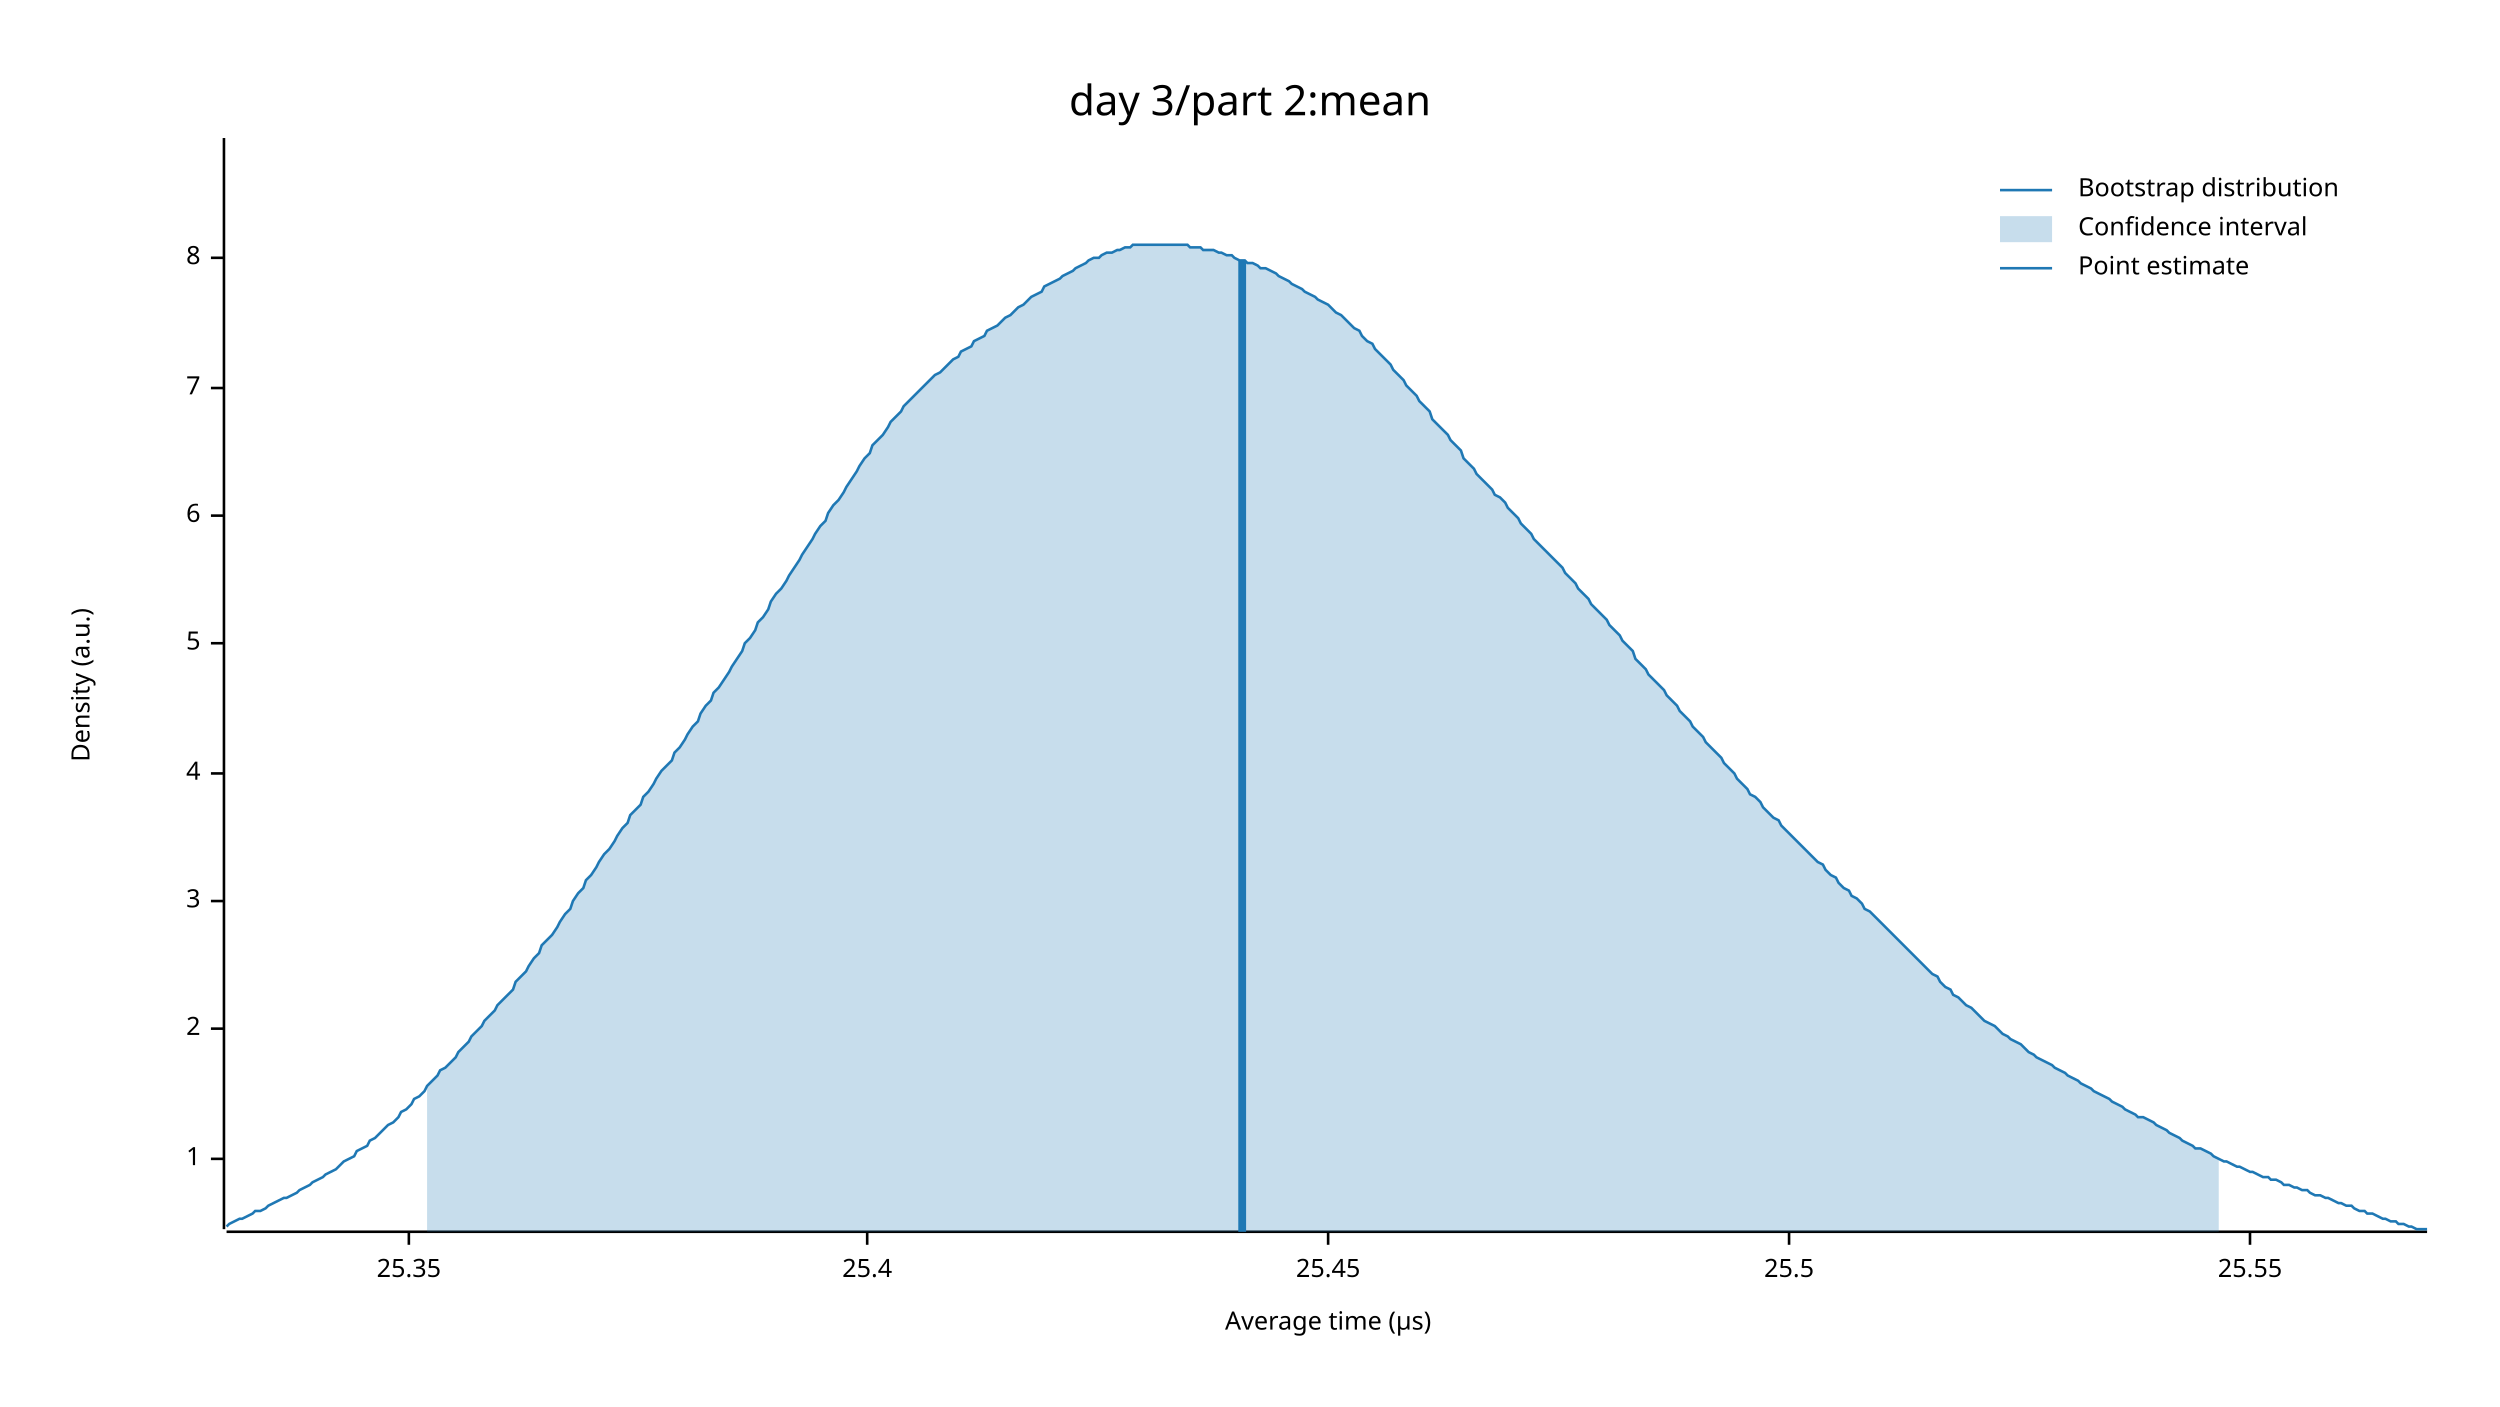
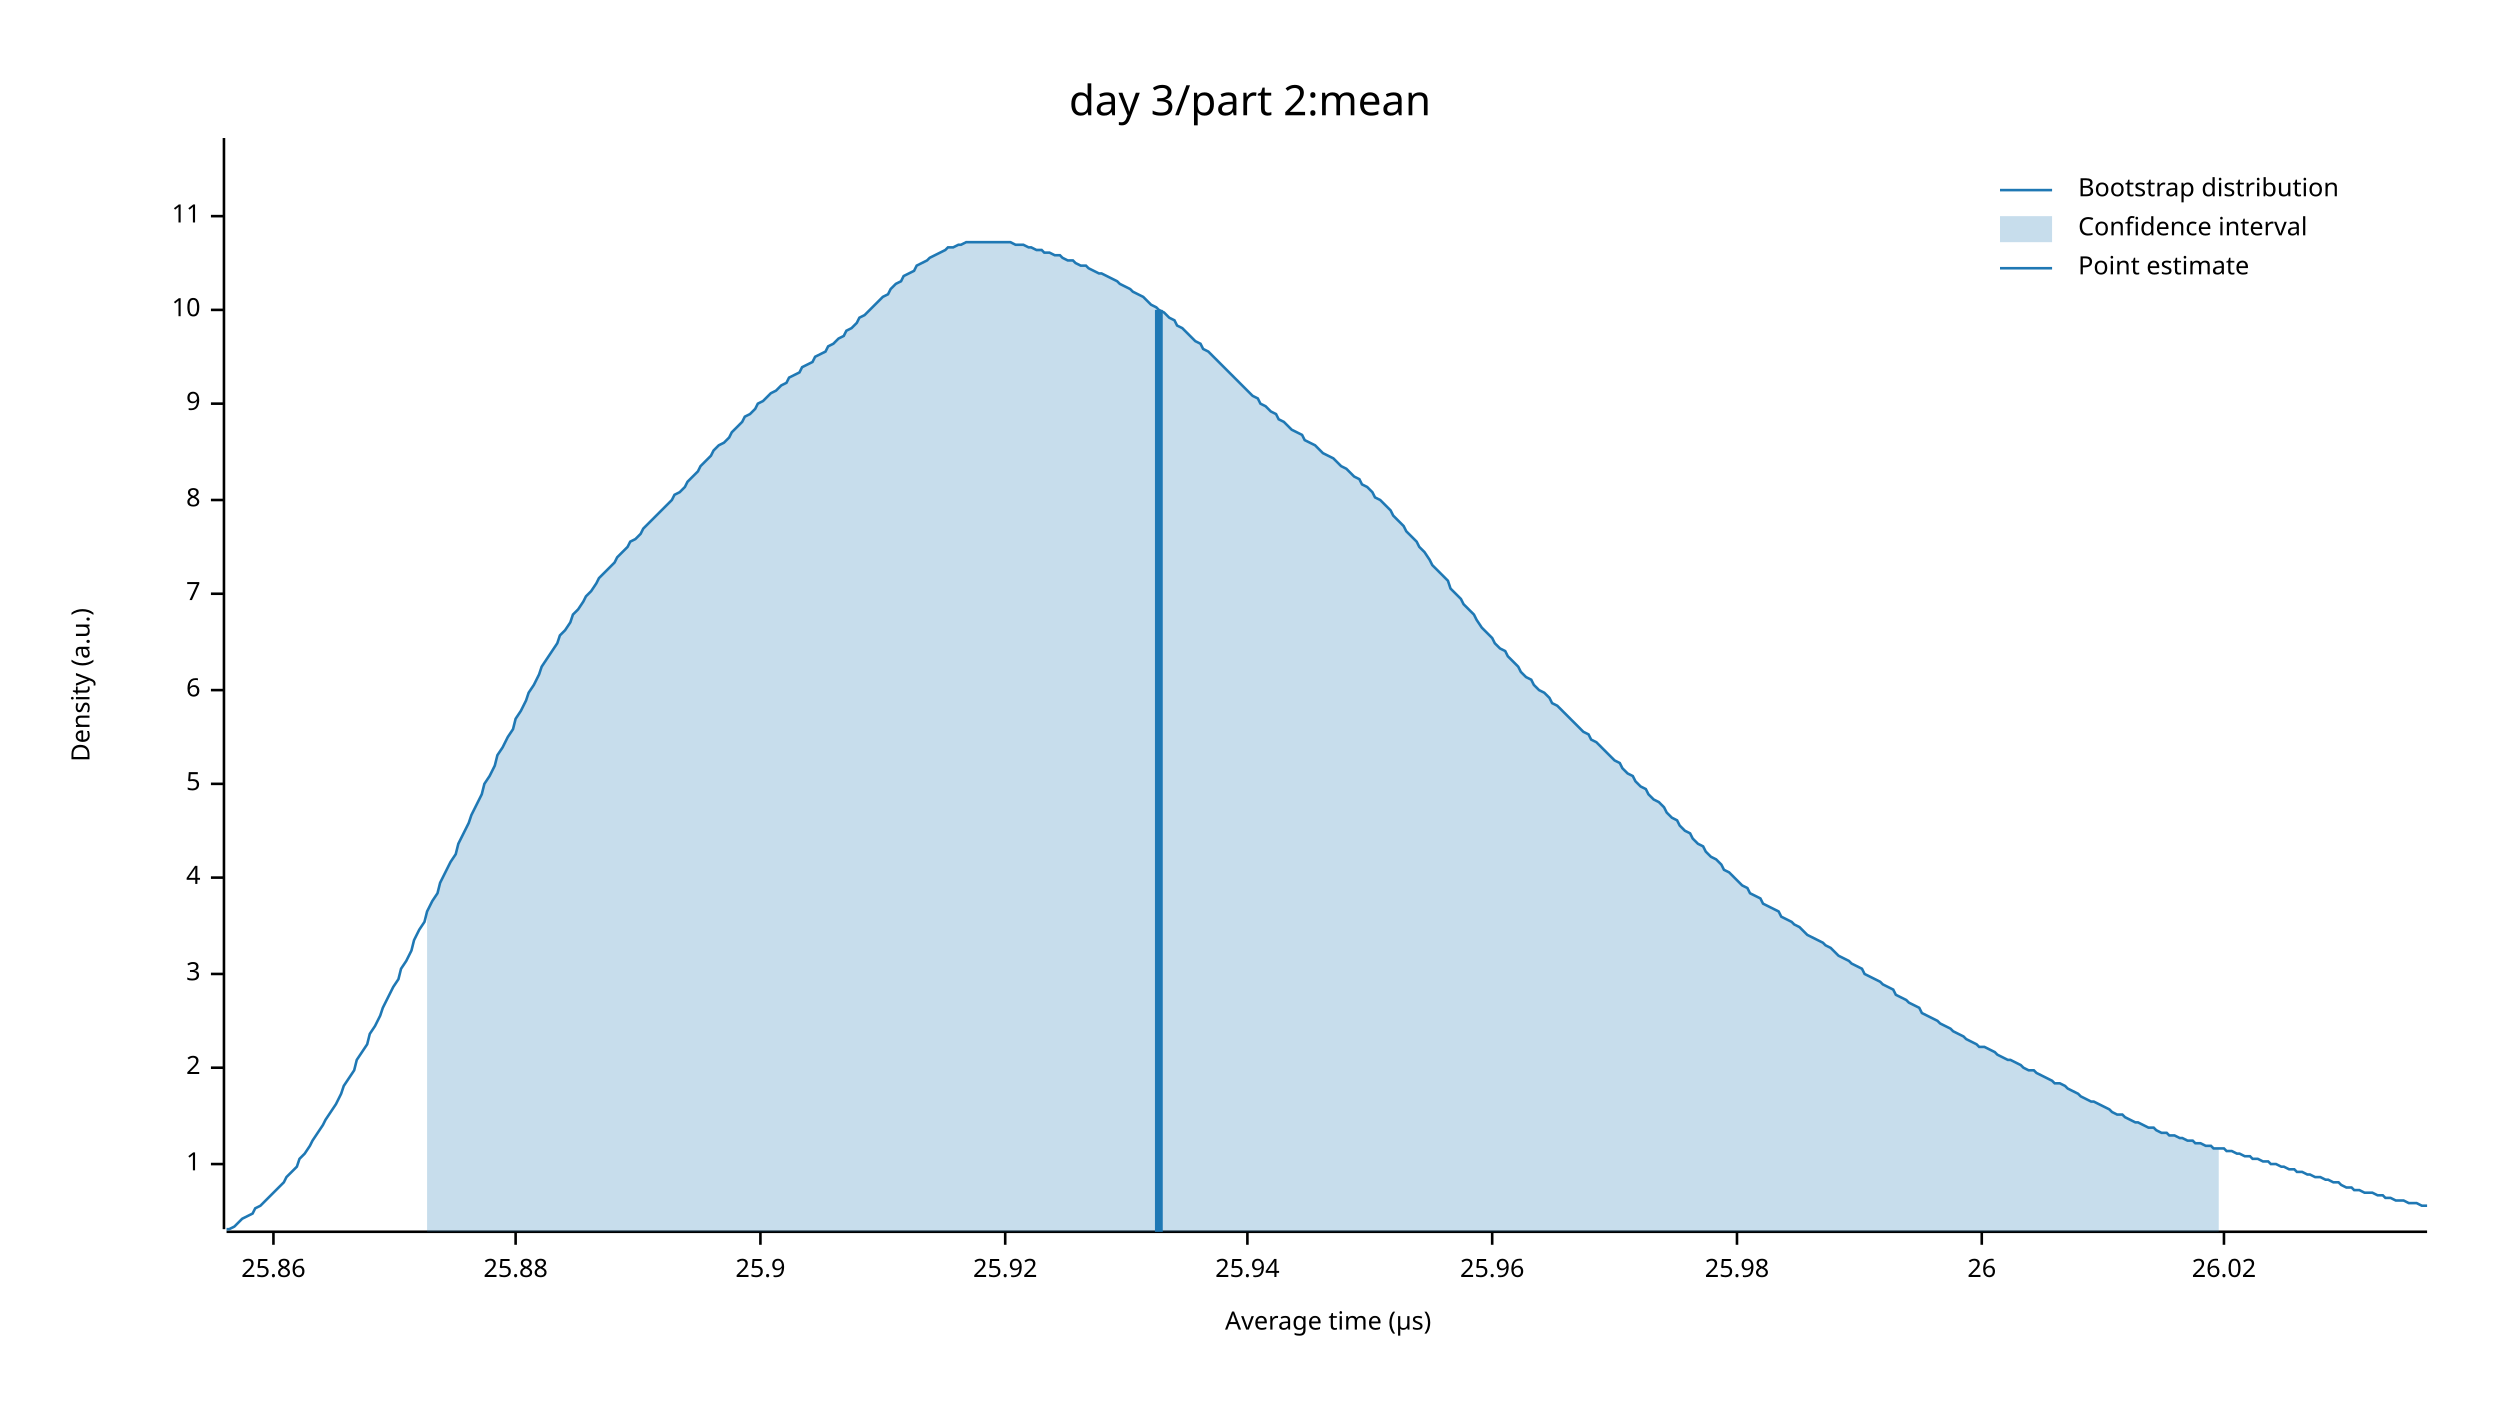
<svg xmlns="http://www.w3.org/2000/svg" width="960" height="540" viewBox="0 0 960 540">
  <text x="480" y="32" dy="0.76em" text-anchor="middle" font-family="sans-serif" font-size="16.129" opacity="1" fill="#000000">
day 3/part 2:mean
</text>
  <text x="27" y="263" dy="0.76em" text-anchor="middle" font-family="sans-serif" font-size="9.677" opacity="1" fill="#000000" transform="rotate(270, 27, 263)">
Density (a.u.)
</text>
  <text x="510" y="513" dy="-0.5ex" text-anchor="middle" font-family="sans-serif" font-size="9.677" opacity="1" fill="#000000">
Average time (µs)
</text>
  <polyline fill="none" opacity="1" stroke="#000000" stroke-width="1" points="86,53 86,472 " />
-   <text x="77" y="445" dy="0.5ex" text-anchor="end" font-family="sans-serif" font-size="9.677" opacity="1" fill="#000000">
+   <text x="77" y="447" dy="0.5ex" text-anchor="end" font-family="sans-serif" font-size="9.677" opacity="1" fill="#000000">
1
</text>
-   <polyline fill="none" opacity="1" stroke="#000000" stroke-width="1" points="81,445 86,445 " />
-   <text x="77" y="395" dy="0.5ex" text-anchor="end" font-family="sans-serif" font-size="9.677" opacity="1" fill="#000000">
+   <polyline fill="none" opacity="1" stroke="#000000" stroke-width="1" points="81,447 86,447 " />
+   <text x="77" y="410" dy="0.5ex" text-anchor="end" font-family="sans-serif" font-size="9.677" opacity="1" fill="#000000">
2
</text>
-   <polyline fill="none" opacity="1" stroke="#000000" stroke-width="1" points="81,395 86,395 " />
-   <text x="77" y="346" dy="0.5ex" text-anchor="end" font-family="sans-serif" font-size="9.677" opacity="1" fill="#000000">
+   <polyline fill="none" opacity="1" stroke="#000000" stroke-width="1" points="81,410 86,410 " />
+   <text x="77" y="374" dy="0.5ex" text-anchor="end" font-family="sans-serif" font-size="9.677" opacity="1" fill="#000000">
3
</text>
-   <polyline fill="none" opacity="1" stroke="#000000" stroke-width="1" points="81,346 86,346 " />
-   <text x="77" y="297" dy="0.5ex" text-anchor="end" font-family="sans-serif" font-size="9.677" opacity="1" fill="#000000">
+   <polyline fill="none" opacity="1" stroke="#000000" stroke-width="1" points="81,374 86,374 " />
+   <text x="77" y="337" dy="0.5ex" text-anchor="end" font-family="sans-serif" font-size="9.677" opacity="1" fill="#000000">
4
</text>
-   <polyline fill="none" opacity="1" stroke="#000000" stroke-width="1" points="81,297 86,297 " />
-   <text x="77" y="247" dy="0.5ex" text-anchor="end" font-family="sans-serif" font-size="9.677" opacity="1" fill="#000000">
+   <polyline fill="none" opacity="1" stroke="#000000" stroke-width="1" points="81,337 86,337 " />
+   <text x="77" y="301" dy="0.5ex" text-anchor="end" font-family="sans-serif" font-size="9.677" opacity="1" fill="#000000">
5
</text>
-   <polyline fill="none" opacity="1" stroke="#000000" stroke-width="1" points="81,247 86,247 " />
-   <text x="77" y="198" dy="0.5ex" text-anchor="end" font-family="sans-serif" font-size="9.677" opacity="1" fill="#000000">
+   <polyline fill="none" opacity="1" stroke="#000000" stroke-width="1" points="81,301 86,301 " />
+   <text x="77" y="265" dy="0.5ex" text-anchor="end" font-family="sans-serif" font-size="9.677" opacity="1" fill="#000000">
6
</text>
-   <polyline fill="none" opacity="1" stroke="#000000" stroke-width="1" points="81,198 86,198 " />
-   <text x="77" y="149" dy="0.5ex" text-anchor="end" font-family="sans-serif" font-size="9.677" opacity="1" fill="#000000">
+   <polyline fill="none" opacity="1" stroke="#000000" stroke-width="1" points="81,265 86,265 " />
+   <text x="77" y="228" dy="0.5ex" text-anchor="end" font-family="sans-serif" font-size="9.677" opacity="1" fill="#000000">
7
</text>
-   <polyline fill="none" opacity="1" stroke="#000000" stroke-width="1" points="81,149 86,149 " />
-   <text x="77" y="99" dy="0.5ex" text-anchor="end" font-family="sans-serif" font-size="9.677" opacity="1" fill="#000000">
+   <polyline fill="none" opacity="1" stroke="#000000" stroke-width="1" points="81,228 86,228 " />
+   <text x="77" y="192" dy="0.5ex" text-anchor="end" font-family="sans-serif" font-size="9.677" opacity="1" fill="#000000">
8
</text>
-   <polyline fill="none" opacity="1" stroke="#000000" stroke-width="1" points="81,99 86,99 " />
+   <polyline fill="none" opacity="1" stroke="#000000" stroke-width="1" points="81,192 86,192 " />
+   <text x="77" y="155" dy="0.5ex" text-anchor="end" font-family="sans-serif" font-size="9.677" opacity="1" fill="#000000">
+ 9
+ </text>
+   <polyline fill="none" opacity="1" stroke="#000000" stroke-width="1" points="81,155 86,155 " />
+   <text x="77" y="119" dy="0.5ex" text-anchor="end" font-family="sans-serif" font-size="9.677" opacity="1" fill="#000000">
+ 10
+ </text>
+   <polyline fill="none" opacity="1" stroke="#000000" stroke-width="1" points="81,119 86,119 " />
+   <text x="77" y="83" dy="0.5ex" text-anchor="end" font-family="sans-serif" font-size="9.677" opacity="1" fill="#000000">
+ 11
+ </text>
+   <polyline fill="none" opacity="1" stroke="#000000" stroke-width="1" points="81,83 86,83 " />
  <polyline fill="none" opacity="1" stroke="#000000" stroke-width="1" points="87,473 932,473 " />
-   <text x="157" y="483" dy="0.76em" text-anchor="middle" font-family="sans-serif" font-size="9.677" opacity="1" fill="#000000">
- 25.35
+   <text x="105" y="483" dy="0.76em" text-anchor="middle" font-family="sans-serif" font-size="9.677" opacity="1" fill="#000000">
+ 25.86
</text>
-   <polyline fill="none" opacity="1" stroke="#000000" stroke-width="1" points="157,473 157,478 " />
-   <text x="333" y="483" dy="0.76em" text-anchor="middle" font-family="sans-serif" font-size="9.677" opacity="1" fill="#000000">
- 25.4
+   <polyline fill="none" opacity="1" stroke="#000000" stroke-width="1" points="105,473 105,478 " />
+   <text x="198" y="483" dy="0.76em" text-anchor="middle" font-family="sans-serif" font-size="9.677" opacity="1" fill="#000000">
+ 25.88
</text>
-   <polyline fill="none" opacity="1" stroke="#000000" stroke-width="1" points="333,473 333,478 " />
-   <text x="510" y="483" dy="0.76em" text-anchor="middle" font-family="sans-serif" font-size="9.677" opacity="1" fill="#000000">
- 25.45
+   <polyline fill="none" opacity="1" stroke="#000000" stroke-width="1" points="198,473 198,478 " />
+   <text x="292" y="483" dy="0.76em" text-anchor="middle" font-family="sans-serif" font-size="9.677" opacity="1" fill="#000000">
+ 25.9
</text>
-   <polyline fill="none" opacity="1" stroke="#000000" stroke-width="1" points="510,473 510,478 " />
-   <text x="687" y="483" dy="0.76em" text-anchor="middle" font-family="sans-serif" font-size="9.677" opacity="1" fill="#000000">
- 25.5
+   <polyline fill="none" opacity="1" stroke="#000000" stroke-width="1" points="292,473 292,478 " />
+   <text x="386" y="483" dy="0.76em" text-anchor="middle" font-family="sans-serif" font-size="9.677" opacity="1" fill="#000000">
+ 25.92
</text>
-   <polyline fill="none" opacity="1" stroke="#000000" stroke-width="1" points="687,473 687,478 " />
-   <text x="864" y="483" dy="0.76em" text-anchor="middle" font-family="sans-serif" font-size="9.677" opacity="1" fill="#000000">
- 25.55
+   <polyline fill="none" opacity="1" stroke="#000000" stroke-width="1" points="386,473 386,478 " />
+   <text x="479" y="483" dy="0.76em" text-anchor="middle" font-family="sans-serif" font-size="9.677" opacity="1" fill="#000000">
+ 25.94
</text>
-   <polyline fill="none" opacity="1" stroke="#000000" stroke-width="1" points="864,473 864,478 " />
-   <polyline fill="none" opacity="1" stroke="#1F78B4" stroke-width="1" points="87,471 88,470 90,469 92,468 93,468 95,467 97,466 98,465 100,465 102,464 103,463 105,462 107,461 109,460 110,460 112,459 114,458 115,457 117,456 119,455 120,454 122,453 124,452 125,451 127,450 129,449 131,447 132,446 134,445 136,444 137,442 139,441 141,440 142,438 144,437 146,435 147,434 149,432 151,431 153,429 154,427 156,426 158,424 159,422 161,421 163,419 164,417 166,415 168,413 169,411 171,410 173,408 175,406 176,404 178,402 180,400 181,398 183,396 185,394 186,392 188,390 190,388 191,386 193,384 195,382 197,380 198,377 200,375 202,373 203,371 205,368 207,366 208,363 210,361 212,359 214,356 215,354 217,351 219,349 220,346 222,343 224,341 225,338 227,336 229,333 230,331 232,328 234,326 236,323 237,321 239,318 241,316 242,313 244,311 246,309 247,306 249,304 251,301 252,299 254,296 256,294 258,292 259,289 261,287 263,284 264,282 266,279 268,277 269,274 271,271 273,269 274,266 276,264 278,261 280,258 281,256 283,253 285,250 286,247 288,245 290,242 291,239 293,237 295,234 296,231 298,228 300,226 302,223 303,221 305,218 307,215 308,213 310,210 312,207 313,205 315,202 317,200 318,197 320,194 322,192 324,189 325,187 327,184 329,181 330,179 332,176 334,174 335,171 337,169 339,167 341,164 342,162 344,160 346,158 347,156 349,154 351,152 352,151 354,149 356,147 357,146 359,144 361,143 363,141 364,140 366,138 368,137 369,135 371,134 373,133 374,131 376,130 378,129 379,127 381,126 383,125 385,123 386,122 388,121 390,119 391,118 393,117 395,115 396,114 398,113 400,112 401,110 403,109 405,108 407,107 408,106 410,105 412,104 413,103 415,102 417,101 418,100 420,99 422,99 423,98 425,97 427,97 429,96 430,96 432,95 434,95 435,94 437,94 439,94 440,94 442,94 444,94 445,94 447,94 449,94 451,94 452,94 454,94 456,94 457,95 459,95 461,95 462,96 464,96 466,96 468,97 469,97 471,98 473,98 474,99 476,100 478,100 479,101 481,101 483,102 484,103 486,103 488,104 490,105 491,106 493,107 495,108 496,109 498,110 500,111 501,112 503,113 505,114 506,115 508,116 510,117 512,119 513,120 515,121 517,123 518,124 520,126 522,127 523,129 525,131 527,132 528,134 530,136 532,138 534,140 535,142 537,144 539,146 540,148 542,150 544,152 545,154 547,156 549,158 550,161 552,163 554,165 556,167 557,169 559,171 561,173 562,176 564,178 566,180 567,182 569,184 571,186 573,188 574,190 576,191 578,193 579,195 581,197 583,199 584,201 586,203 588,205 589,207 591,209 593,211 595,213 596,214 598,216 600,218 601,220 603,222 605,224 606,226 608,228 610,230 611,232 613,234 615,236 617,238 618,240 620,242 622,244 623,246 625,248 627,250 628,253 630,255 632,257 633,259 635,261 637,263 639,265 640,267 642,269 644,271 645,273 647,275 649,277 650,279 652,281 654,283 655,285 657,287 659,289 661,291 662,293 664,295 666,297 667,299 669,301 671,303 672,305 674,306 676,308 677,310 679,312 681,314 683,315 684,317 686,319 688,321 689,322 691,324 693,326 694,327 696,329 698,331 700,332 701,334 703,336 705,337 706,339 708,341 710,342 711,344 713,345 715,347 716,349 718,350 720,352 722,354 723,355 725,357 727,359 728,360 730,362 732,364 733,365 735,367 737,369 738,370 740,372 742,374 744,375 745,377 747,379 749,380 750,382 752,383 754,385 755,386 757,387 759,389 760,390 762,392 764,393 766,394 767,395 769,397 771,398 772,399 774,400 776,401 777,402 779,404 781,405 782,406 784,407 786,408 788,409 789,410 791,411 793,412 794,413 796,414 798,415 799,416 801,417 803,418 804,419 806,420 808,421 810,422 811,423 813,424 815,425 816,426 818,427 820,428 821,429 823,429 825,430 827,431 828,432 830,433 832,434 833,435 835,436 837,437 838,438 840,439 842,440 843,441 845,441 847,442 849,443 850,444 852,445 854,446 855,446 857,447 859,448 860,448 862,449 864,450 865,450 867,451 869,452 871,452 872,453 874,453 876,454 877,455 879,455 881,456 882,456 884,457 886,457 887,458 889,459 891,459 893,460 894,460 896,461 898,462 899,462 901,463 903,463 904,464 906,465 908,465 909,466 911,466 913,467 915,468 916,468 918,469 920,469 921,470 923,470 925,471 926,471 928,472 930,472 932,472 " />
-   <polygon opacity="0.25" fill="#1F78B4" points="164,417 166,415 168,413 169,411 171,410 173,408 175,406 176,404 178,402 180,400 181,398 183,396 185,394 186,392 188,390 190,388 191,386 193,384 195,382 197,380 198,377 200,375 202,373 203,371 205,368 207,366 208,363 210,361 212,359 214,356 215,354 217,351 219,349 220,346 222,343 224,341 225,338 227,336 229,333 230,331 232,328 234,326 236,323 237,321 239,318 241,316 242,313 244,311 246,309 247,306 249,304 251,301 252,299 254,296 256,294 258,292 259,289 261,287 263,284 264,282 266,279 268,277 269,274 271,271 273,269 274,266 276,264 278,261 280,258 281,256 283,253 285,250 286,247 288,245 290,242 291,239 293,237 295,234 296,231 298,228 300,226 302,223 303,221 305,218 307,215 308,213 310,210 312,207 313,205 315,202 317,200 318,197 320,194 322,192 324,189 325,187 327,184 329,181 330,179 332,176 334,174 335,171 337,169 339,167 341,164 342,162 344,160 346,158 347,156 349,154 351,152 352,151 354,149 356,147 357,146 359,144 361,143 363,141 364,140 366,138 368,137 369,135 371,134 373,133 374,131 376,130 378,129 379,127 381,126 383,125 385,123 386,122 388,121 390,119 391,118 393,117 395,115 396,114 398,113 400,112 401,110 403,109 405,108 407,107 408,106 410,105 412,104 413,103 415,102 417,101 418,100 420,99 422,99 423,98 425,97 427,97 429,96 430,96 432,95 434,95 435,94 437,94 439,94 440,94 442,94 444,94 445,94 447,94 449,94 451,94 452,94 454,94 456,94 457,95 459,95 461,95 462,96 464,96 466,96 468,97 469,97 471,98 473,98 474,99 476,100 478,100 479,101 481,101 483,102 484,103 486,103 488,104 490,105 491,106 493,107 495,108 496,109 498,110 500,111 501,112 503,113 505,114 506,115 508,116 510,117 512,119 513,120 515,121 517,123 518,124 520,126 522,127 523,129 525,131 527,132 528,134 530,136 532,138 534,140 535,142 537,144 539,146 540,148 542,150 544,152 545,154 547,156 549,158 550,161 552,163 554,165 556,167 557,169 559,171 561,173 562,176 564,178 566,180 567,182 569,184 571,186 573,188 574,190 576,191 578,193 579,195 581,197 583,199 584,201 586,203 588,205 589,207 591,209 593,211 595,213 596,214 598,216 600,218 601,220 603,222 605,224 606,226 608,228 610,230 611,232 613,234 615,236 617,238 618,240 620,242 622,244 623,246 625,248 627,250 628,253 630,255 632,257 633,259 635,261 637,263 639,265 640,267 642,269 644,271 645,273 647,275 649,277 650,279 652,281 654,283 655,285 657,287 659,289 661,291 662,293 664,295 666,297 667,299 669,301 671,303 672,305 674,306 676,308 677,310 679,312 681,314 683,315 684,317 686,319 688,321 689,322 691,324 693,326 694,327 696,329 698,331 700,332 701,334 703,336 705,337 706,339 708,341 710,342 711,344 713,345 715,347 716,349 718,350 720,352 722,354 723,355 725,357 727,359 728,360 730,362 732,364 733,365 735,367 737,369 738,370 740,372 742,374 744,375 745,377 747,379 749,380 750,382 752,383 754,385 755,386 757,387 759,389 760,390 762,392 764,393 766,394 767,395 769,397 771,398 772,399 774,400 776,401 777,402 779,404 781,405 782,406 784,407 786,408 788,409 789,410 791,411 793,412 794,413 796,414 798,415 799,416 801,417 803,418 804,419 806,420 808,421 810,422 811,423 813,424 815,425 816,426 818,427 820,428 821,429 823,429 825,430 827,431 828,432 830,433 832,434 833,435 835,436 837,437 838,438 840,439 842,440 843,441 845,441 847,442 849,443 850,444 852,445 852,473 164,473 " />
-   <polyline fill="none" opacity="1" stroke="#1F78B4" stroke-width="3" points="477,473 477,100 " />
+   <polyline fill="none" opacity="1" stroke="#000000" stroke-width="1" points="479,473 479,478 " />
+   <text x="573" y="483" dy="0.76em" text-anchor="middle" font-family="sans-serif" font-size="9.677" opacity="1" fill="#000000">
+ 25.96
+ </text>
+   <polyline fill="none" opacity="1" stroke="#000000" stroke-width="1" points="573,473 573,478 " />
+   <text x="667" y="483" dy="0.76em" text-anchor="middle" font-family="sans-serif" font-size="9.677" opacity="1" fill="#000000">
+ 25.98
+ </text>
+   <polyline fill="none" opacity="1" stroke="#000000" stroke-width="1" points="667,473 667,478 " />
+   <text x="761" y="483" dy="0.76em" text-anchor="middle" font-family="sans-serif" font-size="9.677" opacity="1" fill="#000000">
+ 26
+ </text>
+   <polyline fill="none" opacity="1" stroke="#000000" stroke-width="1" points="761,473 761,478 " />
+   <text x="854" y="483" dy="0.76em" text-anchor="middle" font-family="sans-serif" font-size="9.677" opacity="1" fill="#000000">
+ 26.02
+ </text>
+   <polyline fill="none" opacity="1" stroke="#000000" stroke-width="1" points="854,473 854,478 " />
+   <polyline fill="none" opacity="1" stroke="#1F78B4" stroke-width="1" points="87,472 88,472 90,471 92,469 93,468 95,467 97,466 98,464 100,463 102,461 103,460 105,458 107,456 109,454 110,452 112,450 114,448 115,445 117,443 119,440 120,438 122,435 124,432 125,430 127,427 129,424 131,420 132,417 134,414 136,411 137,407 139,404 141,401 142,397 144,394 146,390 147,387 149,383 151,379 153,376 154,372 156,369 158,365 159,361 161,357 163,354 164,350 166,346 168,343 169,339 171,335 173,331 175,328 176,324 178,320 180,316 181,313 183,309 185,305 186,301 188,298 190,294 191,290 193,287 195,283 197,280 198,276 200,273 202,269 203,266 205,263 207,259 208,256 210,253 212,250 214,247 215,244 217,242 219,239 220,236 222,234 224,231 225,229 227,227 229,224 230,222 232,220 234,218 236,216 237,214 239,212 241,210 242,208 244,207 246,205 247,203 249,201 251,199 252,198 254,196 256,194 258,192 259,190 261,189 263,187 264,185 266,183 268,181 269,179 271,177 273,175 274,173 276,171 278,170 280,168 281,166 283,164 285,162 286,160 288,159 290,157 291,155 293,154 295,152 296,151 298,150 300,148 302,147 303,145 305,144 307,143 308,141 310,140 312,139 313,137 315,136 317,135 318,133 320,132 322,130 324,129 325,127 327,126 329,124 330,122 332,121 334,119 335,118 337,116 339,114 341,113 342,111 344,109 346,108 347,106 349,105 351,104 352,102 354,101 356,100 357,99 359,98 361,97 363,96 364,95 366,95 368,94 369,94 371,93 373,93 374,93 376,93 378,93 379,93 381,93 383,93 385,93 386,93 388,93 390,94 391,94 393,94 395,95 396,95 398,96 400,96 401,97 403,97 405,98 407,98 408,99 410,100 412,100 413,101 415,102 417,102 418,103 420,104 422,105 423,105 425,106 427,107 429,108 430,109 432,110 434,111 435,112 437,113 439,114 440,115 442,117 444,118 445,119 447,120 449,122 451,123 452,125 454,126 456,128 457,129 459,131 461,132 462,134 464,135 466,137 468,139 469,140 471,142 473,144 474,145 476,147 478,149 479,150 481,152 483,153 484,155 486,156 488,158 490,159 491,161 493,162 495,164 496,165 498,166 500,167 501,169 503,170 505,171 506,172 508,174 510,175 512,176 513,177 515,179 517,180 518,181 520,183 522,184 523,186 525,187 527,189 528,191 530,192 532,194 534,196 535,198 537,200 539,202 540,204 542,206 544,208 545,210 547,212 549,215 550,217 552,219 554,221 556,223 557,226 559,228 561,230 562,232 564,234 566,236 567,238 569,241 571,243 573,245 574,247 576,249 578,250 579,252 581,254 583,256 584,258 586,260 588,261 589,263 591,265 593,266 595,268 596,270 598,271 600,273 601,274 603,276 605,278 606,279 608,281 610,282 611,284 613,285 615,287 617,289 618,290 620,292 622,293 623,295 625,297 627,298 628,300 630,302 632,303 633,305 635,307 637,308 639,310 640,312 642,314 644,315 645,317 647,319 649,320 650,322 652,324 654,325 655,327 657,329 659,330 661,332 662,334 664,335 666,337 667,338 669,340 671,341 672,343 674,344 676,345 677,347 679,348 681,349 683,350 684,352 686,353 688,354 689,355 691,356 693,358 694,359 696,360 698,361 700,362 701,363 703,364 705,366 706,367 708,368 710,369 711,370 713,371 715,372 716,374 718,375 720,376 722,377 723,378 725,379 727,380 728,382 730,383 732,384 733,385 735,386 737,387 738,389 740,390 742,391 744,392 745,393 747,394 749,395 750,396 752,397 754,398 755,399 757,400 759,401 760,402 762,402 764,403 766,404 767,405 769,406 771,407 772,407 774,408 776,409 777,410 779,411 781,411 782,412 784,413 786,414 788,415 789,416 791,416 793,417 794,418 796,419 798,420 799,421 801,422 803,423 804,423 806,424 808,425 810,426 811,427 813,428 815,428 816,429 818,430 820,431 821,431 823,432 825,433 827,433 828,434 830,435 832,435 833,436 835,436 837,437 838,437 840,438 842,438 843,439 845,439 847,440 849,440 850,441 852,441 854,441 855,442 857,442 859,443 860,443 862,444 864,444 865,445 867,445 869,446 871,446 872,447 874,447 876,448 877,448 879,449 881,449 882,450 884,450 886,451 887,451 889,452 891,452 893,453 894,453 896,454 898,454 899,455 901,456 903,456 904,457 906,457 908,458 909,458 911,458 913,459 915,459 916,460 918,460 920,461 921,461 923,461 925,462 926,462 928,462 930,463 932,463 " />
+   <polygon opacity="0.25" fill="#1F78B4" points="164,350 166,346 168,343 169,339 171,335 173,331 175,328 176,324 178,320 180,316 181,313 183,309 185,305 186,301 188,298 190,294 191,290 193,287 195,283 197,280 198,276 200,273 202,269 203,266 205,263 207,259 208,256 210,253 212,250 214,247 215,244 217,242 219,239 220,236 222,234 224,231 225,229 227,227 229,224 230,222 232,220 234,218 236,216 237,214 239,212 241,210 242,208 244,207 246,205 247,203 249,201 251,199 252,198 254,196 256,194 258,192 259,190 261,189 263,187 264,185 266,183 268,181 269,179 271,177 273,175 274,173 276,171 278,170 280,168 281,166 283,164 285,162 286,160 288,159 290,157 291,155 293,154 295,152 296,151 298,150 300,148 302,147 303,145 305,144 307,143 308,141 310,140 312,139 313,137 315,136 317,135 318,133 320,132 322,130 324,129 325,127 327,126 329,124 330,122 332,121 334,119 335,118 337,116 339,114 341,113 342,111 344,109 346,108 347,106 349,105 351,104 352,102 354,101 356,100 357,99 359,98 361,97 363,96 364,95 366,95 368,94 369,94 371,93 373,93 374,93 376,93 378,93 379,93 381,93 383,93 385,93 386,93 388,93 390,94 391,94 393,94 395,95 396,95 398,96 400,96 401,97 403,97 405,98 407,98 408,99 410,100 412,100 413,101 415,102 417,102 418,103 420,104 422,105 423,105 425,106 427,107 429,108 430,109 432,110 434,111 435,112 437,113 439,114 440,115 442,117 444,118 445,119 447,120 449,122 451,123 452,125 454,126 456,128 457,129 459,131 461,132 462,134 464,135 466,137 468,139 469,140 471,142 473,144 474,145 476,147 478,149 479,150 481,152 483,153 484,155 486,156 488,158 490,159 491,161 493,162 495,164 496,165 498,166 500,167 501,169 503,170 505,171 506,172 508,174 510,175 512,176 513,177 515,179 517,180 518,181 520,183 522,184 523,186 525,187 527,189 528,191 530,192 532,194 534,196 535,198 537,200 539,202 540,204 542,206 544,208 545,210 547,212 549,215 550,217 552,219 554,221 556,223 557,226 559,228 561,230 562,232 564,234 566,236 567,238 569,241 571,243 573,245 574,247 576,249 578,250 579,252 581,254 583,256 584,258 586,260 588,261 589,263 591,265 593,266 595,268 596,270 598,271 600,273 601,274 603,276 605,278 606,279 608,281 610,282 611,284 613,285 615,287 617,289 618,290 620,292 622,293 623,295 625,297 627,298 628,300 630,302 632,303 633,305 635,307 637,308 639,310 640,312 642,314 644,315 645,317 647,319 649,320 650,322 652,324 654,325 655,327 657,329 659,330 661,332 662,334 664,335 666,337 667,338 669,340 671,341 672,343 674,344 676,345 677,347 679,348 681,349 683,350 684,352 686,353 688,354 689,355 691,356 693,358 694,359 696,360 698,361 700,362 701,363 703,364 705,366 706,367 708,368 710,369 711,370 713,371 715,372 716,374 718,375 720,376 722,377 723,378 725,379 727,380 728,382 730,383 732,384 733,385 735,386 737,387 738,389 740,390 742,391 744,392 745,393 747,394 749,395 750,396 752,397 754,398 755,399 757,400 759,401 760,402 762,402 764,403 766,404 767,405 769,406 771,407 772,407 774,408 776,409 777,410 779,411 781,411 782,412 784,413 786,414 788,415 789,416 791,416 793,417 794,418 796,419 798,420 799,421 801,422 803,423 804,423 806,424 808,425 810,426 811,427 813,428 815,428 816,429 818,430 820,431 821,431 823,432 825,433 827,433 828,434 830,435 832,435 833,436 835,436 837,437 838,437 840,438 842,438 843,439 845,439 847,440 849,440 850,441 852,441 852,473 164,473 " />
+   <polyline fill="none" opacity="1" stroke="#1F78B4" stroke-width="3" points="445,473 445,119 " />
  <text x="798" y="68" dy="0.76em" text-anchor="start" font-family="sans-serif" font-size="9.677" opacity="1" fill="#000000">
Bootstrap distribution
</text>
  <text x="798" y="83" dy="0.76em" text-anchor="start" font-family="sans-serif" font-size="9.677" opacity="1" fill="#000000">
Confidence interval
</text>
  <text x="798" y="98" dy="0.76em" text-anchor="start" font-family="sans-serif" font-size="9.677" opacity="1" fill="#000000">
Point estimate
</text>
  <polyline fill="none" opacity="1" stroke="#1F78B4" stroke-width="1" points="768,73 788,73 " />
  <rect x="768" y="83" width="20" height="10" opacity="0.25" fill="#1F78B4" stroke="none" />
  <polyline fill="none" opacity="1" stroke="#1F78B4" stroke-width="1" points="768,103 788,103 " />
</svg>
